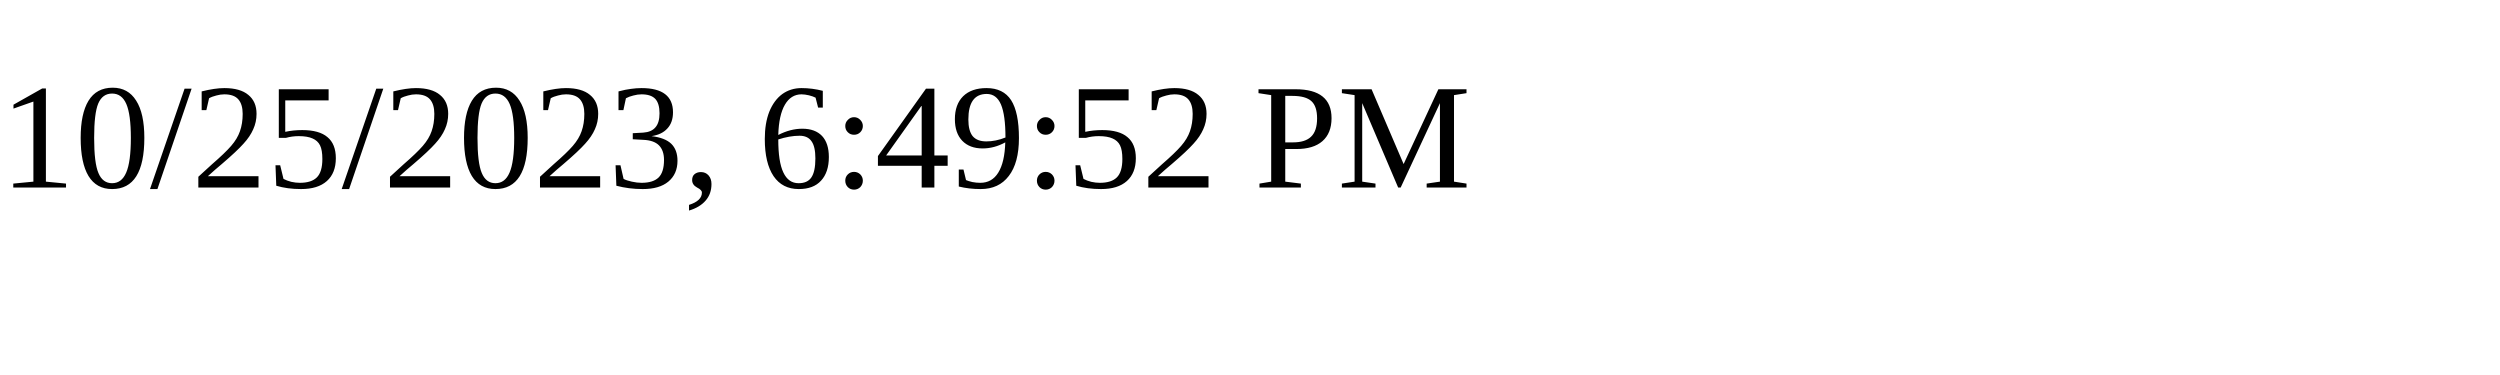
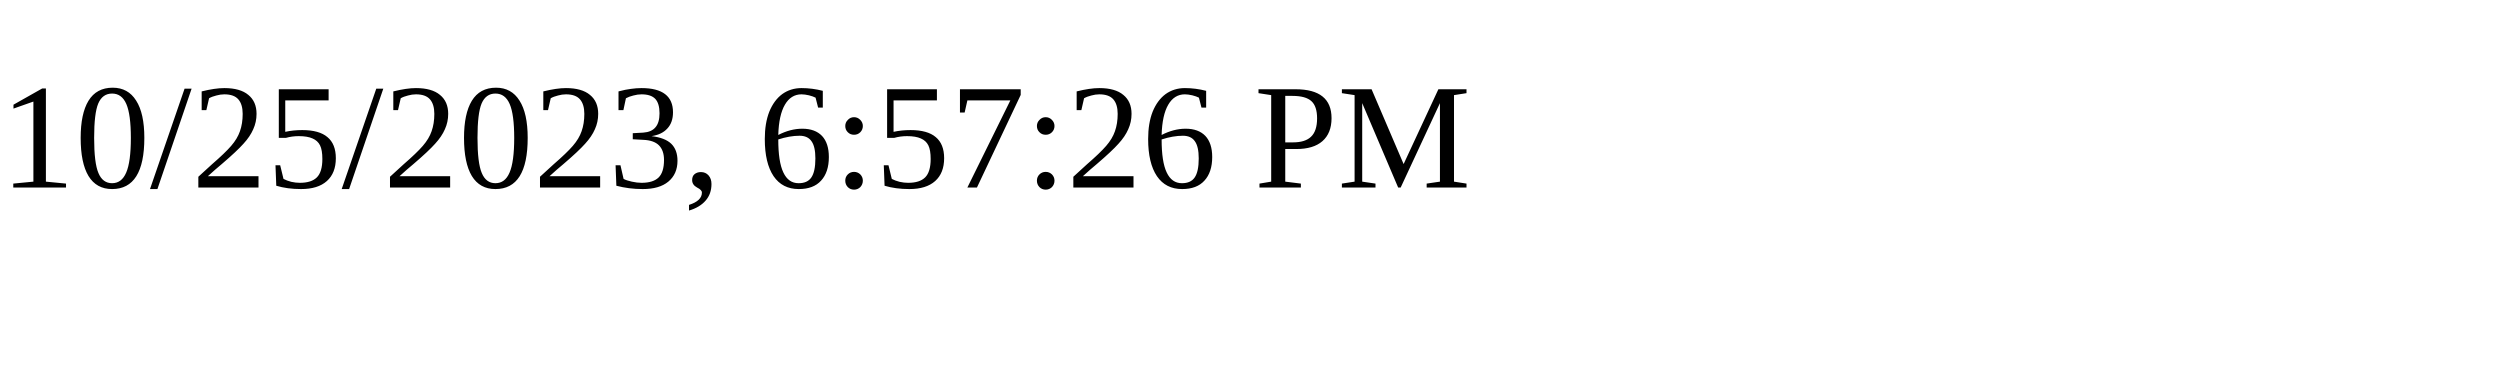
<svg xmlns="http://www.w3.org/2000/svg" height="30" width="200">
-   <text x="0" y="15">10/25/2023, 6:49:52 PM</text>
+   <text x="0" y="15">10/25/2023, 6:57:26 PM</text>
</svg>
